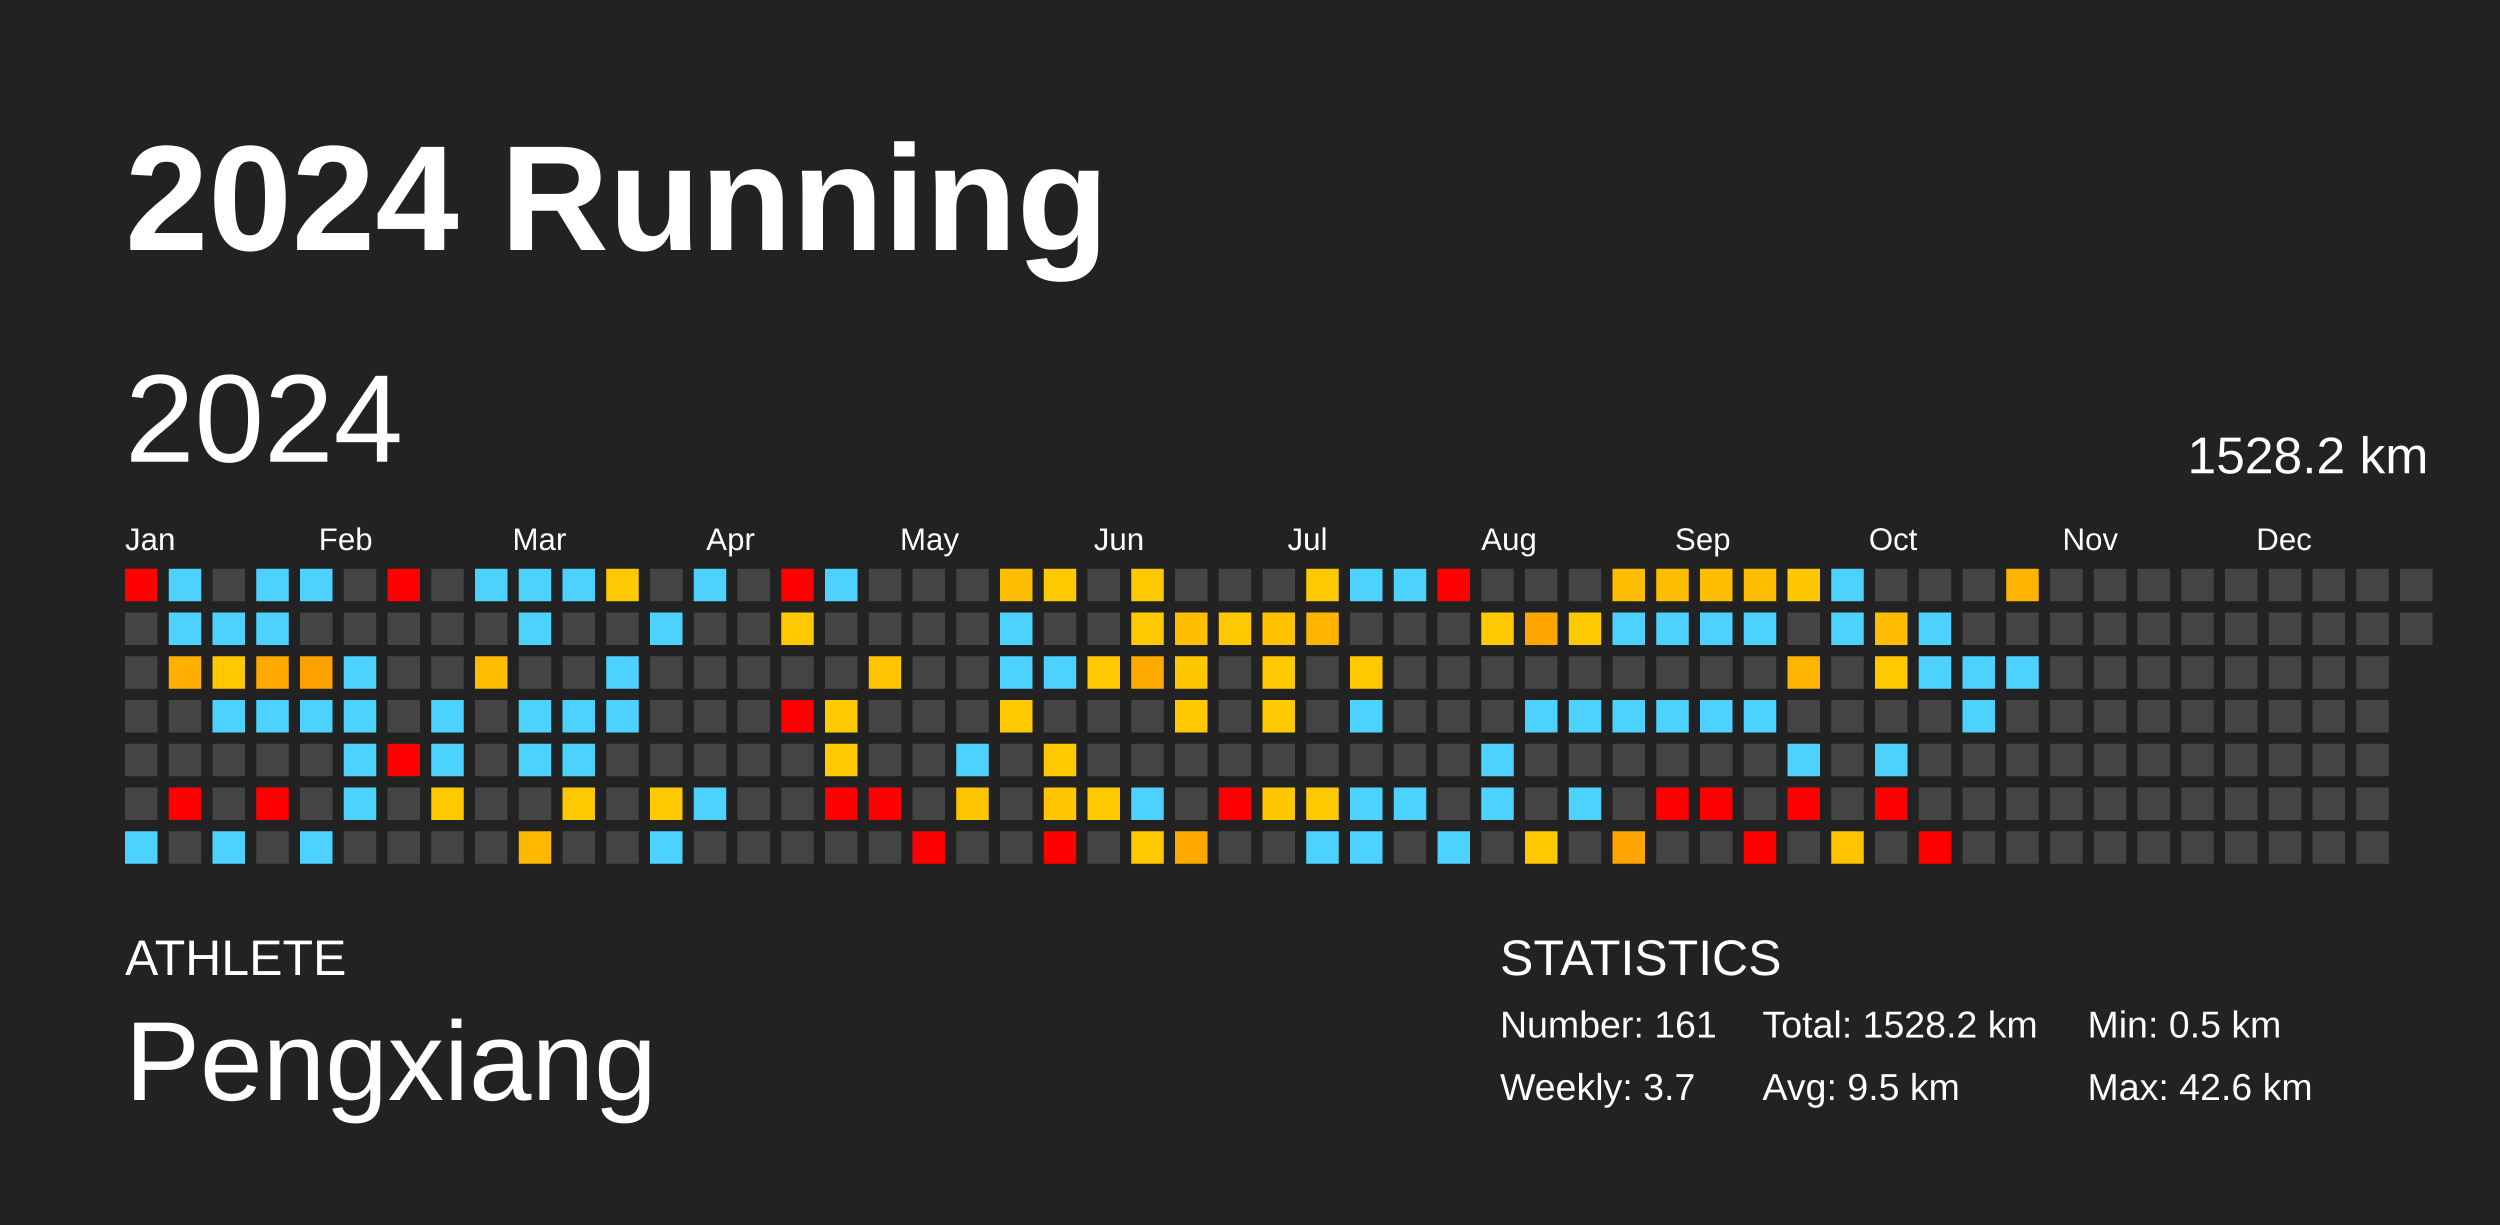
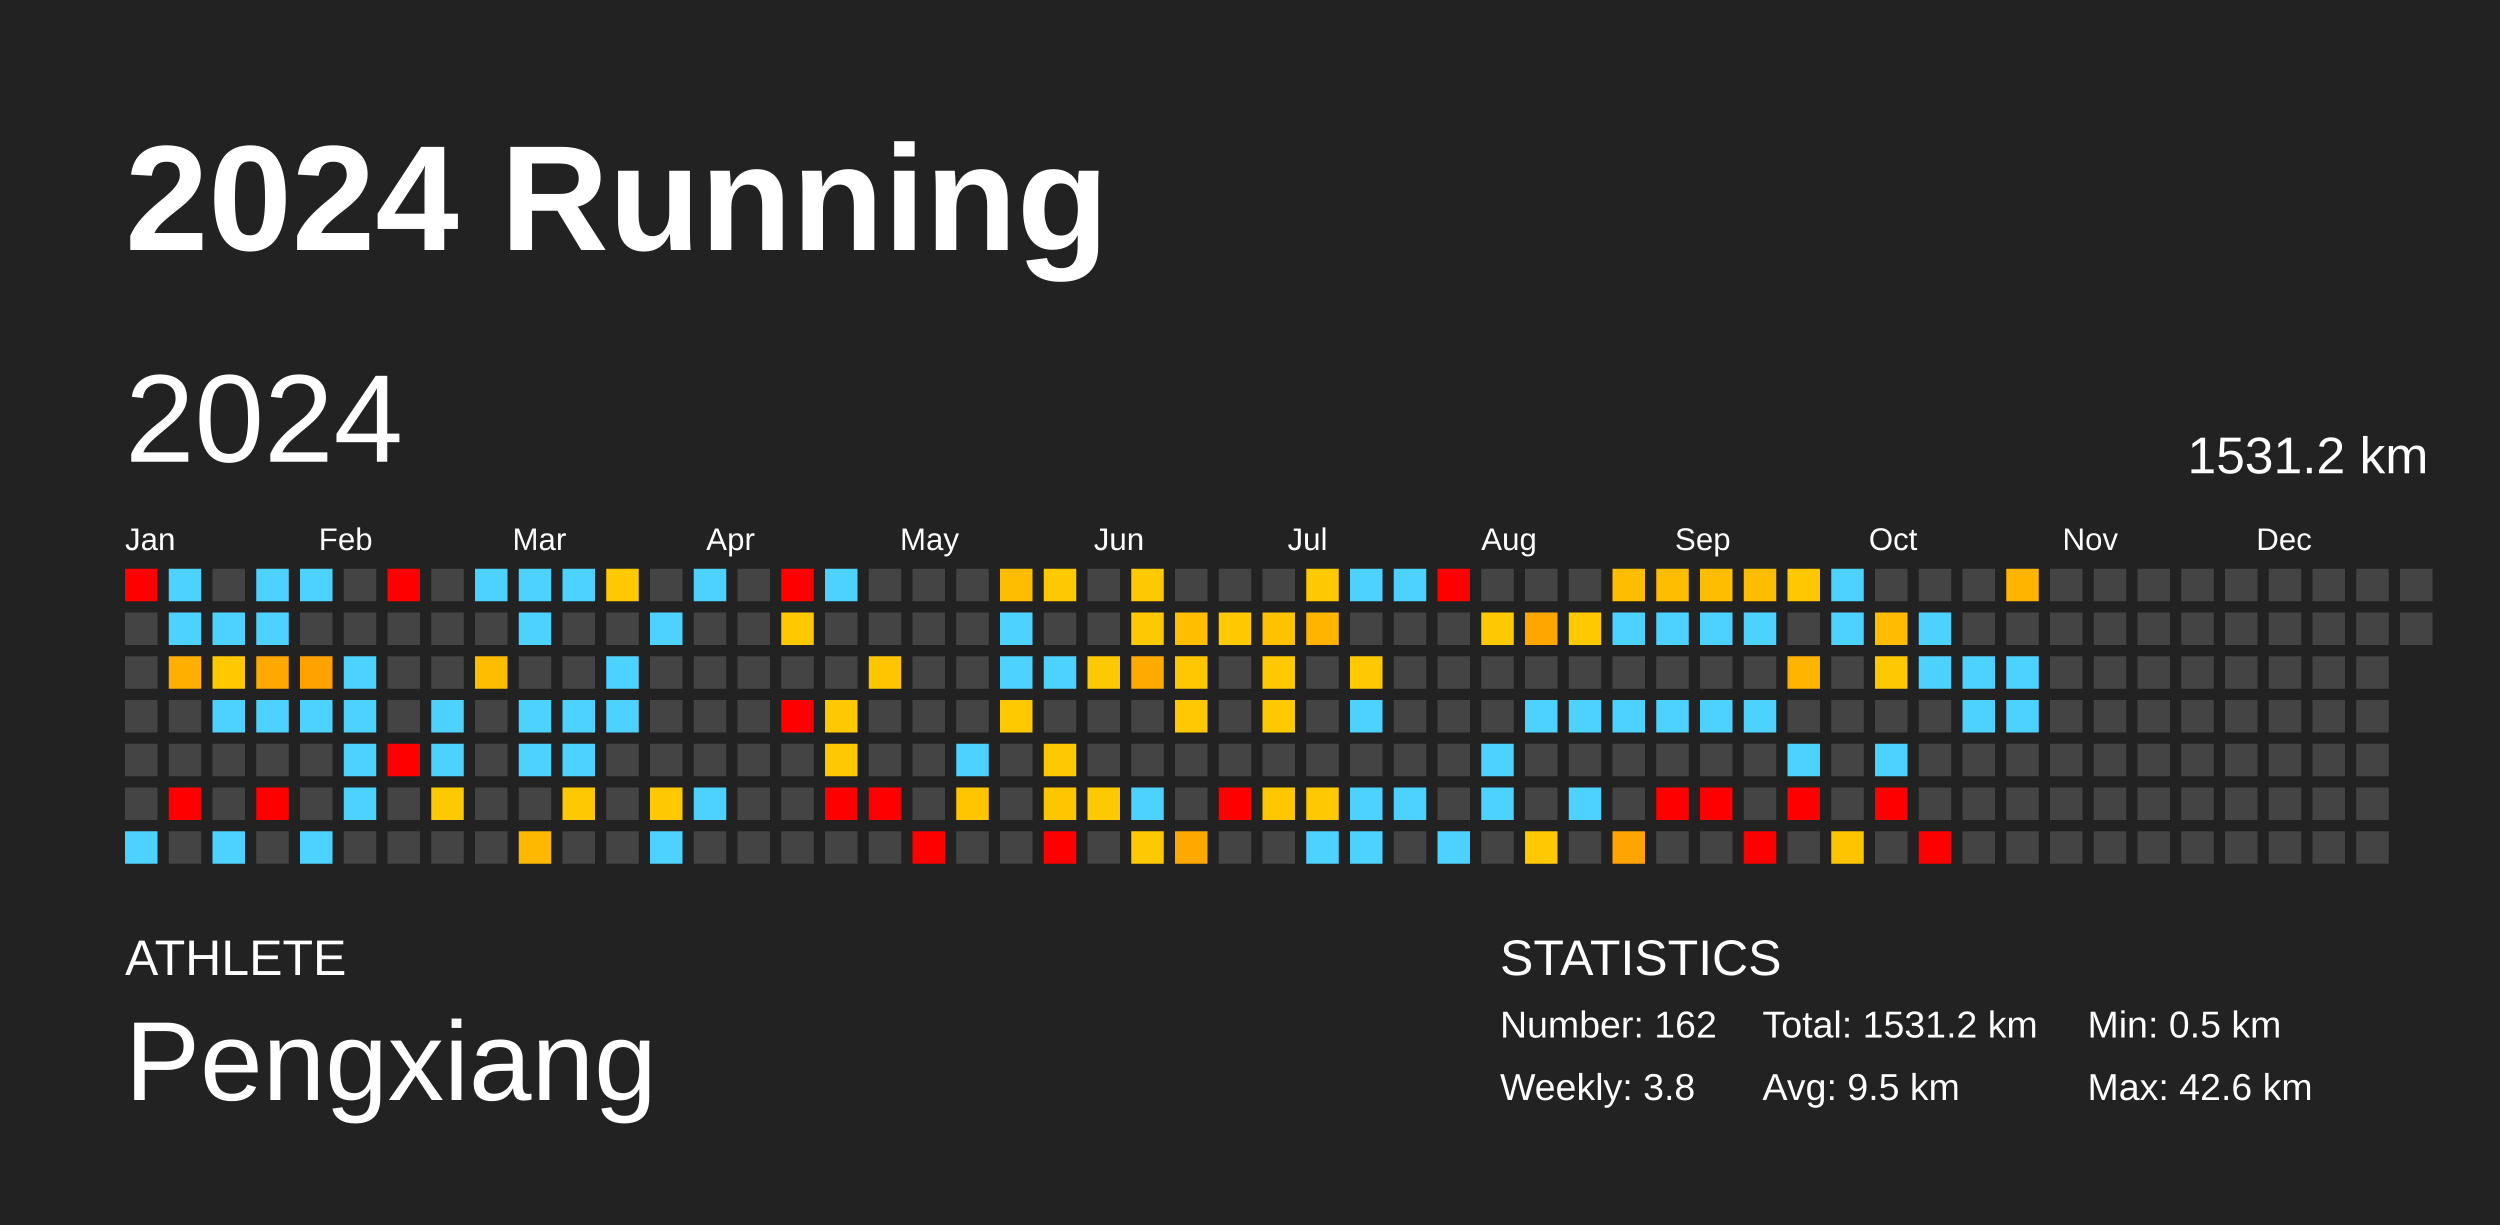
<svg xmlns="http://www.w3.org/2000/svg" baseProfile="full" height="98mm" version="1.1" viewBox="0,0,200,98" width="200mm">
  <defs />
  <rect fill="#222222" height="98" width="200" x="0" y="0" />
  <text fill="#FFFFFF" style="font-size:12px; font-family:Arial; font-weight:bold;" x="10" y="20">2024 Running</text>
  <text fill="#FFFFFF" style="font-size:4px; font-family:Arial" x="10" y="78">ATHLETE</text>
  <text fill="#FFFFFF" style="font-size:9px; font-family:Arial" x="10" y="88">Pengxiang</text>
  <text fill="#FFFFFF" style="font-size:4px; font-family:Arial" x="120" y="78">STATISTICS</text>
-   <text fill="#FFFFFF" style="font-size:3px; font-family:Arial" x="120" y="83">Number: 161</text>
-   <text fill="#FFFFFF" style="font-size:3px; font-family:Arial" x="120" y="88">Weekly: 3.7</text>
-   <text fill="#FFFFFF" style="font-size:3px; font-family:Arial" x="141" y="83">Total: 1528.2 km</text>
+   <text fill="#FFFFFF" style="font-size:3px; font-family:Arial" x="120" y="83">Number: 162</text>
+   <text fill="#FFFFFF" style="font-size:3px; font-family:Arial" x="120" y="88">Weekly: 3.8</text>
+   <text fill="#FFFFFF" style="font-size:3px; font-family:Arial" x="141" y="83">Total: 1531.2 km</text>
  <text fill="#FFFFFF" style="font-size:3px; font-family:Arial" x="141" y="88">Avg: 9.5 km</text>
  <text fill="#FFFFFF" style="font-size:3px; font-family:Arial" x="167" y="83">Min: 0.5 km</text>
  <text fill="#FFFFFF" style="font-size:3px; font-family:Arial" x="167" y="88">Max: 42.6 km</text>
  <text dominant-baseline="hanging" fill="#FFFFFF" style="font-size:10.0px; font-family:Arial;" x="10" y="30">2024</text>
-   <text dominant-baseline="hanging" fill="#FFFFFF" style="font-size:4.125px; font-family:Arial;" x="175" y="35">1528.2 km</text>
+   <text dominant-baseline="hanging" fill="#FFFFFF" style="font-size:4.125px; font-family:Arial;" x="175" y="35">1531.2 km</text>
  <text fill="#FFFFFF" style="font-size:2.5px; font-family:Arial" x="10.0" y="44">Jan</text>
  <text fill="#FFFFFF" style="font-size:2.5px; font-family:Arial" x="25.5" y="44">Feb</text>
  <text fill="#FFFFFF" style="font-size:2.5px; font-family:Arial" x="41.0" y="44">Mar</text>
  <text fill="#FFFFFF" style="font-size:2.5px; font-family:Arial" x="56.5" y="44">Apr</text>
  <text fill="#FFFFFF" style="font-size:2.5px; font-family:Arial" x="72.0" y="44">May</text>
  <text fill="#FFFFFF" style="font-size:2.5px; font-family:Arial" x="87.5" y="44">Jun</text>
  <text fill="#FFFFFF" style="font-size:2.5px; font-family:Arial" x="103.0" y="44">Jul</text>
  <text fill="#FFFFFF" style="font-size:2.5px; font-family:Arial" x="118.5" y="44">Aug</text>
  <text fill="#FFFFFF" style="font-size:2.5px; font-family:Arial" x="134.0" y="44">Sep</text>
  <text fill="#FFFFFF" style="font-size:2.5px; font-family:Arial" x="149.5" y="44">Oct</text>
  <text fill="#FFFFFF" style="font-size:2.5px; font-family:Arial" x="165.0" y="44">Nov</text>
  <text fill="#FFFFFF" style="font-size:2.5px; font-family:Arial" x="180.5" y="44">Dec</text>
  <rect fill="red" height="2.6" width="2.6" x="10.0" y="45.5" />
  <rect fill="#444444" height="2.6" width="2.6" x="10.0" y="49.0" />
  <rect fill="#444444" height="2.6" width="2.6" x="10.0" y="52.5" />
  <rect fill="#444444" height="2.6" width="2.6" x="10.0" y="56.0" />
  <rect fill="#444444" height="2.6" width="2.6" x="10.0" y="59.5" />
  <rect fill="#444444" height="2.6" width="2.6" x="10.0" y="63.0" />
  <rect fill="#4dd2ff" height="2.6" width="2.6" x="10.0" y="66.5" />
  <rect fill="#4dd2ff" height="2.6" width="2.6" x="13.5" y="45.5" />
  <rect fill="#4dd2ff" height="2.6" width="2.6" x="13.5" y="49.0" />
  <rect fill="#ffaf00" height="2.6" width="2.6" x="13.5" y="52.5" />
  <rect fill="#444444" height="2.6" width="2.6" x="13.5" y="56.0" />
  <rect fill="#444444" height="2.6" width="2.6" x="13.5" y="59.5" />
  <rect fill="red" height="2.6" width="2.6" x="13.5" y="63.0" />
  <rect fill="#444444" height="2.6" width="2.6" x="13.5" y="66.5" />
  <rect fill="#444444" height="2.6" width="2.6" x="17.0" y="45.5" />
  <rect fill="#4dd2ff" height="2.6" width="2.6" x="17.0" y="49.0" />
  <rect fill="#ffc800" height="2.6" width="2.6" x="17.0" y="52.5" />
  <rect fill="#4dd2ff" height="2.6" width="2.6" x="17.0" y="56.0" />
  <rect fill="#444444" height="2.6" width="2.6" x="17.0" y="59.5" />
  <rect fill="#444444" height="2.6" width="2.6" x="17.0" y="63.0" />
  <rect fill="#4dd2ff" height="2.6" width="2.6" x="17.0" y="66.5" />
  <rect fill="#4dd2ff" height="2.6" width="2.6" x="20.5" y="45.5" />
  <rect fill="#4dd2ff" height="2.6" width="2.6" x="20.5" y="49.0" />
  <rect fill="#ffa800" height="2.6" width="2.6" x="20.5" y="52.5" />
  <rect fill="#4dd2ff" height="2.6" width="2.6" x="20.5" y="56.0" />
  <rect fill="#444444" height="2.6" width="2.6" x="20.5" y="59.5" />
  <rect fill="red" height="2.6" width="2.6" x="20.5" y="63.0" />
  <rect fill="#444444" height="2.6" width="2.6" x="20.5" y="66.5" />
  <rect fill="#4dd2ff" height="2.6" width="2.6" x="24.0" y="45.5" />
  <rect fill="#444444" height="2.6" width="2.6" x="24.0" y="49.0" />
  <rect fill="#ffa200" height="2.6" width="2.6" x="24.0" y="52.5" />
  <rect fill="#4dd2ff" height="2.6" width="2.6" x="24.0" y="56.0" />
  <rect fill="#444444" height="2.6" width="2.6" x="24.0" y="59.5" />
  <rect fill="#444444" height="2.6" width="2.6" x="24.0" y="63.0" />
  <rect fill="#4dd2ff" height="2.6" width="2.6" x="24.0" y="66.5" />
  <rect fill="#444444" height="2.6" width="2.6" x="27.5" y="45.5" />
  <rect fill="#444444" height="2.6" width="2.6" x="27.5" y="49.0" />
  <rect fill="#4dd2ff" height="2.6" width="2.6" x="27.5" y="52.5" />
  <rect fill="#4dd2ff" height="2.6" width="2.6" x="27.5" y="56.0" />
  <rect fill="#4dd2ff" height="2.6" width="2.6" x="27.5" y="59.5" />
  <rect fill="#4dd2ff" height="2.6" width="2.6" x="27.5" y="63.0" />
  <rect fill="#444444" height="2.6" width="2.6" x="27.5" y="66.5" />
  <rect fill="red" height="2.6" width="2.6" x="31.0" y="45.5" />
  <rect fill="#444444" height="2.6" width="2.6" x="31.0" y="49.0" />
  <rect fill="#444444" height="2.6" width="2.6" x="31.0" y="52.5" />
  <rect fill="#444444" height="2.6" width="2.6" x="31.0" y="56.0" />
  <rect fill="red" height="2.6" width="2.6" x="31.0" y="59.5" />
  <rect fill="#444444" height="2.6" width="2.6" x="31.0" y="63.0" />
  <rect fill="#444444" height="2.6" width="2.6" x="31.0" y="66.5" />
  <rect fill="#444444" height="2.6" width="2.6" x="34.5" y="45.5" />
  <rect fill="#444444" height="2.6" width="2.6" x="34.5" y="49.0" />
  <rect fill="#444444" height="2.6" width="2.6" x="34.5" y="52.5" />
  <rect fill="#4dd2ff" height="2.6" width="2.6" x="34.5" y="56.0" />
  <rect fill="#4dd2ff" height="2.6" width="2.6" x="34.5" y="59.5" />
  <rect fill="#ffc900" height="2.6" width="2.6" x="34.5" y="63.0" />
  <rect fill="#444444" height="2.6" width="2.6" x="34.5" y="66.5" />
  <rect fill="#4dd2ff" height="2.6" width="2.6" x="38.0" y="45.5" />
  <rect fill="#444444" height="2.6" width="2.6" x="38.0" y="49.0" />
  <rect fill="#ffbd00" height="2.6" width="2.6" x="38.0" y="52.5" />
  <rect fill="#444444" height="2.6" width="2.6" x="38.0" y="56.0" />
  <rect fill="#444444" height="2.6" width="2.6" x="38.0" y="59.5" />
  <rect fill="#444444" height="2.6" width="2.6" x="38.0" y="63.0" />
  <rect fill="#444444" height="2.6" width="2.6" x="38.0" y="66.5" />
  <rect fill="#4dd2ff" height="2.6" width="2.6" x="41.5" y="45.5" />
  <rect fill="#4dd2ff" height="2.6" width="2.6" x="41.5" y="49.0" />
  <rect fill="#444444" height="2.6" width="2.6" x="41.5" y="52.5" />
  <rect fill="#4dd2ff" height="2.6" width="2.6" x="41.5" y="56.0" />
  <rect fill="#4dd2ff" height="2.6" width="2.6" x="41.5" y="59.5" />
  <rect fill="#444444" height="2.6" width="2.6" x="41.5" y="63.0" />
  <rect fill="#ffb800" height="2.6" width="2.6" x="41.5" y="66.5" />
  <rect fill="#4dd2ff" height="2.6" width="2.6" x="45.0" y="45.5" />
  <rect fill="#444444" height="2.6" width="2.6" x="45.0" y="49.0" />
  <rect fill="#444444" height="2.6" width="2.6" x="45.0" y="52.5" />
  <rect fill="#4dd2ff" height="2.6" width="2.6" x="45.0" y="56.0" />
  <rect fill="#4dd2ff" height="2.6" width="2.6" x="45.0" y="59.5" />
  <rect fill="#ffc900" height="2.6" width="2.6" x="45.0" y="63.0" />
  <rect fill="#444444" height="2.6" width="2.6" x="45.0" y="66.5" />
  <rect fill="#ffc900" height="2.6" width="2.6" x="48.5" y="45.5" />
  <rect fill="#444444" height="2.6" width="2.6" x="48.5" y="49.0" />
  <rect fill="#4dd2ff" height="2.6" width="2.6" x="48.5" y="52.5" />
  <rect fill="#4dd2ff" height="2.6" width="2.6" x="48.5" y="56.0" />
  <rect fill="#444444" height="2.6" width="2.6" x="48.5" y="59.5" />
  <rect fill="#444444" height="2.6" width="2.6" x="48.5" y="63.0" />
  <rect fill="#444444" height="2.6" width="2.6" x="48.5" y="66.5" />
  <rect fill="#444444" height="2.6" width="2.6" x="52.0" y="45.5" />
  <rect fill="#4dd2ff" height="2.6" width="2.6" x="52.0" y="49.0" />
  <rect fill="#444444" height="2.6" width="2.6" x="52.0" y="52.5" />
  <rect fill="#444444" height="2.6" width="2.6" x="52.0" y="56.0" />
  <rect fill="#444444" height="2.6" width="2.6" x="52.0" y="59.5" />
  <rect fill="#ffc900" height="2.6" width="2.6" x="52.0" y="63.0" />
  <rect fill="#4dd2ff" height="2.6" width="2.6" x="52.0" y="66.5" />
  <rect fill="#4dd2ff" height="2.6" width="2.6" x="55.5" y="45.5" />
  <rect fill="#444444" height="2.6" width="2.6" x="55.5" y="49.0" />
  <rect fill="#444444" height="2.6" width="2.6" x="55.5" y="52.5" />
  <rect fill="#444444" height="2.6" width="2.6" x="55.5" y="56.0" />
  <rect fill="#444444" height="2.6" width="2.6" x="55.5" y="59.5" />
  <rect fill="#4dd2ff" height="2.6" width="2.6" x="55.5" y="63.0" />
  <rect fill="#444444" height="2.6" width="2.6" x="55.5" y="66.5" />
  <rect fill="#444444" height="2.6" width="2.6" x="59.0" y="45.5" />
  <rect fill="#444444" height="2.6" width="2.6" x="59.0" y="49.0" />
  <rect fill="#444444" height="2.6" width="2.6" x="59.0" y="52.5" />
  <rect fill="#444444" height="2.6" width="2.6" x="59.0" y="56.0" />
  <rect fill="#444444" height="2.6" width="2.6" x="59.0" y="59.5" />
  <rect fill="#444444" height="2.6" width="2.6" x="59.0" y="63.0" />
  <rect fill="#444444" height="2.6" width="2.6" x="59.0" y="66.5" />
  <rect fill="red" height="2.6" width="2.6" x="62.5" y="45.5" />
  <rect fill="#ffc800" height="2.6" width="2.6" x="62.5" y="49.0" />
  <rect fill="#444444" height="2.6" width="2.6" x="62.5" y="52.5" />
  <rect fill="red" height="2.6" width="2.6" x="62.5" y="56.0" />
  <rect fill="#444444" height="2.6" width="2.6" x="62.5" y="59.5" />
  <rect fill="#444444" height="2.6" width="2.6" x="62.5" y="63.0" />
  <rect fill="#444444" height="2.6" width="2.6" x="62.5" y="66.5" />
  <rect fill="#4dd2ff" height="2.6" width="2.6" x="66.0" y="45.5" />
  <rect fill="#444444" height="2.6" width="2.6" x="66.0" y="49.0" />
  <rect fill="#444444" height="2.6" width="2.6" x="66.0" y="52.5" />
  <rect fill="#ffc900" height="2.6" width="2.6" x="66.0" y="56.0" />
  <rect fill="#ffc900" height="2.6" width="2.6" x="66.0" y="59.5" />
  <rect fill="red" height="2.6" width="2.6" x="66.0" y="63.0" />
  <rect fill="#444444" height="2.6" width="2.6" x="66.0" y="66.5" />
  <rect fill="#444444" height="2.6" width="2.6" x="69.5" y="45.5" />
  <rect fill="#444444" height="2.6" width="2.6" x="69.5" y="49.0" />
  <rect fill="#ffc500" height="2.6" width="2.6" x="69.5" y="52.5" />
  <rect fill="#444444" height="2.6" width="2.6" x="69.5" y="56.0" />
  <rect fill="#444444" height="2.6" width="2.6" x="69.5" y="59.5" />
  <rect fill="red" height="2.6" width="2.6" x="69.5" y="63.0" />
  <rect fill="#444444" height="2.6" width="2.6" x="69.5" y="66.5" />
  <rect fill="#444444" height="2.6" width="2.6" x="73.0" y="45.5" />
  <rect fill="#444444" height="2.6" width="2.6" x="73.0" y="49.0" />
  <rect fill="#444444" height="2.6" width="2.6" x="73.0" y="52.5" />
  <rect fill="#444444" height="2.6" width="2.6" x="73.0" y="56.0" />
  <rect fill="#444444" height="2.6" width="2.6" x="73.0" y="59.5" />
  <rect fill="#444444" height="2.6" width="2.6" x="73.0" y="63.0" />
  <rect fill="red" height="2.6" width="2.6" x="73.0" y="66.5" />
  <rect fill="#444444" height="2.6" width="2.6" x="76.5" y="45.5" />
  <rect fill="#444444" height="2.6" width="2.6" x="76.5" y="49.0" />
  <rect fill="#444444" height="2.6" width="2.6" x="76.5" y="52.5" />
  <rect fill="#444444" height="2.6" width="2.6" x="76.5" y="56.0" />
  <rect fill="#4dd2ff" height="2.6" width="2.6" x="76.5" y="59.5" />
  <rect fill="#ffc500" height="2.6" width="2.6" x="76.5" y="63.0" />
  <rect fill="#444444" height="2.6" width="2.6" x="76.5" y="66.5" />
  <rect fill="#ffbd00" height="2.6" width="2.6" x="80.0" y="45.5" />
  <rect fill="#4dd2ff" height="2.6" width="2.6" x="80.0" y="49.0" />
  <rect fill="#4dd2ff" height="2.6" width="2.6" x="80.0" y="52.5" />
  <rect fill="#ffc900" height="2.6" width="2.6" x="80.0" y="56.0" />
  <rect fill="#444444" height="2.6" width="2.6" x="80.0" y="59.5" />
  <rect fill="#444444" height="2.6" width="2.6" x="80.0" y="63.0" />
  <rect fill="#444444" height="2.6" width="2.6" x="80.0" y="66.5" />
  <rect fill="#ffc900" height="2.6" width="2.6" x="83.5" y="45.5" />
  <rect fill="#444444" height="2.6" width="2.6" x="83.5" y="49.0" />
  <rect fill="#4dd2ff" height="2.6" width="2.6" x="83.5" y="52.5" />
  <rect fill="#444444" height="2.6" width="2.6" x="83.5" y="56.0" />
  <rect fill="#ffc900" height="2.6" width="2.6" x="83.5" y="59.5" />
  <rect fill="#ffc600" height="2.6" width="2.6" x="83.5" y="63.0" />
  <rect fill="red" height="2.6" width="2.6" x="83.5" y="66.5" />
  <rect fill="#444444" height="2.6" width="2.6" x="87.0" y="45.5" />
  <rect fill="#444444" height="2.6" width="2.6" x="87.0" y="49.0" />
  <rect fill="#ffc900" height="2.6" width="2.6" x="87.0" y="52.5" />
  <rect fill="#444444" height="2.6" width="2.6" x="87.0" y="56.0" />
  <rect fill="#444444" height="2.6" width="2.6" x="87.0" y="59.5" />
  <rect fill="#ffc900" height="2.6" width="2.6" x="87.0" y="63.0" />
  <rect fill="#444444" height="2.6" width="2.6" x="87.0" y="66.5" />
  <rect fill="#ffc900" height="2.6" width="2.6" x="90.5" y="45.5" />
  <rect fill="#ffc900" height="2.6" width="2.6" x="90.5" y="49.0" />
  <rect fill="#ffaa00" height="2.6" width="2.6" x="90.5" y="52.5" />
  <rect fill="#444444" height="2.6" width="2.6" x="90.5" y="56.0" />
  <rect fill="#444444" height="2.6" width="2.6" x="90.5" y="59.5" />
  <rect fill="#4dd2ff" height="2.6" width="2.6" x="90.5" y="63.0" />
  <rect fill="#ffc900" height="2.6" width="2.6" x="90.5" y="66.5" />
  <rect fill="#444444" height="2.6" width="2.6" x="94.0" y="45.5" />
  <rect fill="#ffbe00" height="2.6" width="2.6" x="94.0" y="49.0" />
  <rect fill="#ffc700" height="2.6" width="2.6" x="94.0" y="52.5" />
  <rect fill="#ffc800" height="2.6" width="2.6" x="94.0" y="56.0" />
  <rect fill="#444444" height="2.6" width="2.6" x="94.0" y="59.5" />
  <rect fill="#444444" height="2.6" width="2.6" x="94.0" y="63.0" />
  <rect fill="#ffa900" height="2.6" width="2.6" x="94.0" y="66.5" />
  <rect fill="#444444" height="2.6" width="2.6" x="97.5" y="45.5" />
  <rect fill="#ffc800" height="2.6" width="2.6" x="97.5" y="49.0" />
  <rect fill="#444444" height="2.6" width="2.6" x="97.5" y="52.5" />
  <rect fill="#444444" height="2.6" width="2.6" x="97.5" y="56.0" />
  <rect fill="#444444" height="2.6" width="2.6" x="97.5" y="59.5" />
  <rect fill="red" height="2.6" width="2.6" x="97.5" y="63.0" />
  <rect fill="#444444" height="2.6" width="2.6" x="97.5" y="66.5" />
  <rect fill="#444444" height="2.6" width="2.6" x="101.0" y="45.5" />
  <rect fill="#ffc100" height="2.6" width="2.6" x="101.0" y="49.0" />
  <rect fill="#ffc900" height="2.6" width="2.6" x="101.0" y="52.5" />
  <rect fill="#ffc900" height="2.6" width="2.6" x="101.0" y="56.0" />
  <rect fill="#444444" height="2.6" width="2.6" x="101.0" y="59.5" />
  <rect fill="#ffc700" height="2.6" width="2.6" x="101.0" y="63.0" />
  <rect fill="#444444" height="2.6" width="2.6" x="101.0" y="66.5" />
  <rect fill="#ffc900" height="2.6" width="2.6" x="104.5" y="45.5" />
  <rect fill="#ffb500" height="2.6" width="2.6" x="104.5" y="49.0" />
  <rect fill="#444444" height="2.6" width="2.6" x="104.5" y="52.5" />
  <rect fill="#444444" height="2.6" width="2.6" x="104.5" y="56.0" />
  <rect fill="#444444" height="2.6" width="2.6" x="104.5" y="59.5" />
  <rect fill="#ffc900" height="2.6" width="2.6" x="104.5" y="63.0" />
  <rect fill="#4dd2ff" height="2.6" width="2.6" x="104.5" y="66.5" />
  <rect fill="#4dd2ff" height="2.6" width="2.6" x="108.0" y="45.5" />
  <rect fill="#444444" height="2.6" width="2.6" x="108.0" y="49.0" />
  <rect fill="#ffc900" height="2.6" width="2.6" x="108.0" y="52.5" />
  <rect fill="#4dd2ff" height="2.6" width="2.6" x="108.0" y="56.0" />
  <rect fill="#444444" height="2.6" width="2.6" x="108.0" y="59.5" />
  <rect fill="#4dd2ff" height="2.6" width="2.6" x="108.0" y="63.0" />
  <rect fill="#4dd2ff" height="2.6" width="2.6" x="108.0" y="66.5" />
  <rect fill="#4dd2ff" height="2.6" width="2.6" x="111.5" y="45.5" />
  <rect fill="#444444" height="2.6" width="2.6" x="111.5" y="49.0" />
  <rect fill="#444444" height="2.6" width="2.6" x="111.5" y="52.5" />
  <rect fill="#444444" height="2.6" width="2.6" x="111.5" y="56.0" />
  <rect fill="#444444" height="2.6" width="2.6" x="111.5" y="59.5" />
  <rect fill="#4dd2ff" height="2.6" width="2.6" x="111.5" y="63.0" />
  <rect fill="#444444" height="2.6" width="2.6" x="111.5" y="66.5" />
  <rect fill="red" height="2.6" width="2.6" x="115.0" y="45.5" />
  <rect fill="#444444" height="2.6" width="2.6" x="115.0" y="49.0" />
  <rect fill="#444444" height="2.6" width="2.6" x="115.0" y="52.5" />
  <rect fill="#444444" height="2.6" width="2.6" x="115.0" y="56.0" />
  <rect fill="#444444" height="2.6" width="2.6" x="115.0" y="59.5" />
  <rect fill="#444444" height="2.6" width="2.6" x="115.0" y="63.0" />
  <rect fill="#4dd2ff" height="2.6" width="2.6" x="115.0" y="66.5" />
  <rect fill="#444444" height="2.6" width="2.6" x="118.5" y="45.5" />
  <rect fill="#ffc900" height="2.6" width="2.6" x="118.5" y="49.0" />
  <rect fill="#444444" height="2.6" width="2.6" x="118.5" y="52.5" />
  <rect fill="#444444" height="2.6" width="2.6" x="118.5" y="56.0" />
  <rect fill="#4dd2ff" height="2.6" width="2.6" x="118.5" y="59.5" />
  <rect fill="#4dd2ff" height="2.6" width="2.6" x="118.5" y="63.0" />
  <rect fill="#444444" height="2.6" width="2.6" x="118.5" y="66.5" />
  <rect fill="#444444" height="2.6" width="2.6" x="122.0" y="45.5" />
  <rect fill="#ffa700" height="2.6" width="2.6" x="122.0" y="49.0" />
  <rect fill="#444444" height="2.6" width="2.6" x="122.0" y="52.5" />
  <rect fill="#4dd2ff" height="2.6" width="2.6" x="122.0" y="56.0" />
  <rect fill="#444444" height="2.6" width="2.6" x="122.0" y="59.5" />
  <rect fill="#444444" height="2.6" width="2.6" x="122.0" y="63.0" />
  <rect fill="#ffc800" height="2.6" width="2.6" x="122.0" y="66.5" />
  <rect fill="#444444" height="2.6" width="2.6" x="125.5" y="45.5" />
  <rect fill="#ffc900" height="2.6" width="2.6" x="125.5" y="49.0" />
  <rect fill="#444444" height="2.6" width="2.6" x="125.5" y="52.5" />
  <rect fill="#4dd2ff" height="2.6" width="2.6" x="125.5" y="56.0" />
  <rect fill="#444444" height="2.6" width="2.6" x="125.5" y="59.5" />
  <rect fill="#4dd2ff" height="2.6" width="2.6" x="125.5" y="63.0" />
  <rect fill="#444444" height="2.6" width="2.6" x="125.5" y="66.5" />
  <rect fill="#ffbd00" height="2.6" width="2.6" x="129.0" y="45.5" />
  <rect fill="#4dd2ff" height="2.6" width="2.6" x="129.0" y="49.0" />
  <rect fill="#444444" height="2.6" width="2.6" x="129.0" y="52.5" />
  <rect fill="#4dd2ff" height="2.6" width="2.6" x="129.0" y="56.0" />
  <rect fill="#444444" height="2.6" width="2.6" x="129.0" y="59.5" />
  <rect fill="#444444" height="2.6" width="2.6" x="129.0" y="63.0" />
  <rect fill="#ffa400" height="2.6" width="2.6" x="129.0" y="66.5" />
  <rect fill="#ffbd00" height="2.6" width="2.6" x="132.5" y="45.5" />
  <rect fill="#4dd2ff" height="2.6" width="2.6" x="132.5" y="49.0" />
  <rect fill="#444444" height="2.6" width="2.6" x="132.5" y="52.5" />
  <rect fill="#4dd2ff" height="2.6" width="2.6" x="132.5" y="56.0" />
  <rect fill="#444444" height="2.6" width="2.6" x="132.5" y="59.5" />
  <rect fill="red" height="2.6" width="2.6" x="132.5" y="63.0" />
  <rect fill="#444444" height="2.6" width="2.6" x="132.5" y="66.5" />
  <rect fill="#ffbd00" height="2.6" width="2.6" x="136.0" y="45.5" />
  <rect fill="#4dd2ff" height="2.6" width="2.6" x="136.0" y="49.0" />
  <rect fill="#444444" height="2.6" width="2.6" x="136.0" y="52.5" />
  <rect fill="#4dd2ff" height="2.6" width="2.6" x="136.0" y="56.0" />
  <rect fill="#444444" height="2.6" width="2.6" x="136.0" y="59.5" />
  <rect fill="red" height="2.6" width="2.6" x="136.0" y="63.0" />
  <rect fill="#444444" height="2.6" width="2.6" x="136.0" y="66.5" />
  <rect fill="#ffbd00" height="2.6" width="2.6" x="139.5" y="45.5" />
  <rect fill="#4dd2ff" height="2.6" width="2.6" x="139.5" y="49.0" />
  <rect fill="#444444" height="2.6" width="2.6" x="139.5" y="52.5" />
  <rect fill="#4dd2ff" height="2.6" width="2.6" x="139.5" y="56.0" />
  <rect fill="#444444" height="2.6" width="2.6" x="139.5" y="59.5" />
  <rect fill="#444444" height="2.6" width="2.6" x="139.5" y="63.0" />
  <rect fill="red" height="2.6" width="2.6" x="139.5" y="66.5" />
  <rect fill="#ffc700" height="2.6" width="2.6" x="143.0" y="45.5" />
  <rect fill="#444444" height="2.6" width="2.6" x="143.0" y="49.0" />
  <rect fill="#ffb400" height="2.6" width="2.6" x="143.0" y="52.5" />
  <rect fill="#444444" height="2.6" width="2.6" x="143.0" y="56.0" />
  <rect fill="#4dd2ff" height="2.6" width="2.6" x="143.0" y="59.5" />
  <rect fill="red" height="2.6" width="2.6" x="143.0" y="63.0" />
  <rect fill="#444444" height="2.6" width="2.6" x="143.0" y="66.5" />
  <rect fill="#4dd2ff" height="2.6" width="2.6" x="146.5" y="45.5" />
  <rect fill="#4dd2ff" height="2.6" width="2.6" x="146.5" y="49.0" />
  <rect fill="#444444" height="2.6" width="2.6" x="146.5" y="52.5" />
  <rect fill="#444444" height="2.6" width="2.6" x="146.5" y="56.0" />
  <rect fill="#444444" height="2.6" width="2.6" x="146.5" y="59.5" />
  <rect fill="#444444" height="2.6" width="2.6" x="146.5" y="63.0" />
  <rect fill="#ffc400" height="2.6" width="2.6" x="146.5" y="66.5" />
  <rect fill="#444444" height="2.6" width="2.6" x="150.0" y="45.5" />
  <rect fill="#ffbc00" height="2.6" width="2.6" x="150.0" y="49.0" />
  <rect fill="#ffc900" height="2.6" width="2.6" x="150.0" y="52.5" />
  <rect fill="#444444" height="2.6" width="2.6" x="150.0" y="56.0" />
  <rect fill="#4dd2ff" height="2.6" width="2.6" x="150.0" y="59.5" />
  <rect fill="red" height="2.6" width="2.6" x="150.0" y="63.0" />
  <rect fill="#444444" height="2.6" width="2.6" x="150.0" y="66.5" />
  <rect fill="#444444" height="2.6" width="2.6" x="153.5" y="45.5" />
  <rect fill="#4dd2ff" height="2.6" width="2.6" x="153.5" y="49.0" />
  <rect fill="#4dd2ff" height="2.6" width="2.6" x="153.5" y="52.5" />
  <rect fill="#444444" height="2.6" width="2.6" x="153.5" y="56.0" />
  <rect fill="#444444" height="2.6" width="2.6" x="153.5" y="59.5" />
  <rect fill="#444444" height="2.6" width="2.6" x="153.5" y="63.0" />
  <rect fill="red" height="2.6" width="2.6" x="153.5" y="66.5" />
  <rect fill="#444444" height="2.6" width="2.6" x="157.0" y="45.5" />
  <rect fill="#444444" height="2.6" width="2.6" x="157.0" y="49.0" />
  <rect fill="#4dd2ff" height="2.6" width="2.6" x="157.0" y="52.5" />
  <rect fill="#4dd2ff" height="2.6" width="2.6" x="157.0" y="56.0" />
  <rect fill="#444444" height="2.6" width="2.6" x="157.0" y="59.5" />
  <rect fill="#444444" height="2.6" width="2.6" x="157.0" y="63.0" />
  <rect fill="#444444" height="2.6" width="2.6" x="157.0" y="66.5" />
  <rect fill="#ffb500" height="2.6" width="2.6" x="160.5" y="45.5" />
  <rect fill="#444444" height="2.6" width="2.6" x="160.5" y="49.0" />
  <rect fill="#4dd2ff" height="2.6" width="2.6" x="160.5" y="52.5" />
-   <rect fill="#444444" height="2.6" width="2.6" x="160.5" y="56.0" />
+   <rect fill="#4dd2ff" height="2.6" width="2.6" x="160.5" y="56.0" />
  <rect fill="#444444" height="2.6" width="2.6" x="160.5" y="59.5" />
  <rect fill="#444444" height="2.6" width="2.6" x="160.5" y="63.0" />
  <rect fill="#444444" height="2.6" width="2.6" x="160.5" y="66.5" />
  <rect fill="#444444" height="2.6" width="2.6" x="164.0" y="45.5" />
  <rect fill="#444444" height="2.6" width="2.6" x="164.0" y="49.0" />
  <rect fill="#444444" height="2.6" width="2.6" x="164.0" y="52.5" />
  <rect fill="#444444" height="2.6" width="2.6" x="164.0" y="56.0" />
  <rect fill="#444444" height="2.6" width="2.6" x="164.0" y="59.5" />
  <rect fill="#444444" height="2.6" width="2.6" x="164.0" y="63.0" />
  <rect fill="#444444" height="2.6" width="2.6" x="164.0" y="66.5" />
  <rect fill="#444444" height="2.6" width="2.6" x="167.5" y="45.5" />
  <rect fill="#444444" height="2.6" width="2.6" x="167.5" y="49.0" />
  <rect fill="#444444" height="2.6" width="2.6" x="167.5" y="52.5" />
  <rect fill="#444444" height="2.6" width="2.6" x="167.5" y="56.0" />
  <rect fill="#444444" height="2.6" width="2.6" x="167.5" y="59.5" />
  <rect fill="#444444" height="2.6" width="2.6" x="167.5" y="63.0" />
  <rect fill="#444444" height="2.6" width="2.6" x="167.5" y="66.5" />
  <rect fill="#444444" height="2.6" width="2.6" x="171.0" y="45.5" />
  <rect fill="#444444" height="2.6" width="2.6" x="171.0" y="49.0" />
  <rect fill="#444444" height="2.6" width="2.6" x="171.0" y="52.5" />
  <rect fill="#444444" height="2.6" width="2.6" x="171.0" y="56.0" />
  <rect fill="#444444" height="2.6" width="2.6" x="171.0" y="59.5" />
  <rect fill="#444444" height="2.6" width="2.6" x="171.0" y="63.0" />
  <rect fill="#444444" height="2.6" width="2.6" x="171.0" y="66.5" />
  <rect fill="#444444" height="2.6" width="2.6" x="174.5" y="45.5" />
  <rect fill="#444444" height="2.6" width="2.6" x="174.5" y="49.0" />
  <rect fill="#444444" height="2.6" width="2.6" x="174.5" y="52.5" />
  <rect fill="#444444" height="2.6" width="2.6" x="174.5" y="56.0" />
  <rect fill="#444444" height="2.6" width="2.6" x="174.5" y="59.5" />
  <rect fill="#444444" height="2.6" width="2.6" x="174.5" y="63.0" />
  <rect fill="#444444" height="2.6" width="2.6" x="174.5" y="66.5" />
  <rect fill="#444444" height="2.6" width="2.6" x="178.0" y="45.5" />
  <rect fill="#444444" height="2.6" width="2.6" x="178.0" y="49.0" />
  <rect fill="#444444" height="2.6" width="2.6" x="178.0" y="52.5" />
  <rect fill="#444444" height="2.6" width="2.6" x="178.0" y="56.0" />
  <rect fill="#444444" height="2.6" width="2.6" x="178.0" y="59.5" />
  <rect fill="#444444" height="2.6" width="2.6" x="178.0" y="63.0" />
  <rect fill="#444444" height="2.6" width="2.6" x="178.0" y="66.5" />
  <rect fill="#444444" height="2.6" width="2.6" x="181.5" y="45.5" />
  <rect fill="#444444" height="2.6" width="2.6" x="181.5" y="49.0" />
  <rect fill="#444444" height="2.6" width="2.6" x="181.5" y="52.5" />
  <rect fill="#444444" height="2.6" width="2.6" x="181.5" y="56.0" />
  <rect fill="#444444" height="2.6" width="2.6" x="181.5" y="59.5" />
  <rect fill="#444444" height="2.6" width="2.6" x="181.5" y="63.0" />
  <rect fill="#444444" height="2.6" width="2.6" x="181.5" y="66.5" />
  <rect fill="#444444" height="2.6" width="2.6" x="185.0" y="45.5" />
  <rect fill="#444444" height="2.6" width="2.6" x="185.0" y="49.0" />
  <rect fill="#444444" height="2.6" width="2.6" x="185.0" y="52.5" />
  <rect fill="#444444" height="2.6" width="2.6" x="185.0" y="56.0" />
  <rect fill="#444444" height="2.6" width="2.6" x="185.0" y="59.5" />
  <rect fill="#444444" height="2.6" width="2.6" x="185.0" y="63.0" />
  <rect fill="#444444" height="2.6" width="2.6" x="185.0" y="66.5" />
  <rect fill="#444444" height="2.6" width="2.6" x="188.5" y="45.5" />
  <rect fill="#444444" height="2.6" width="2.6" x="188.5" y="49.0" />
  <rect fill="#444444" height="2.6" width="2.6" x="188.5" y="52.5" />
  <rect fill="#444444" height="2.6" width="2.6" x="188.5" y="56.0" />
  <rect fill="#444444" height="2.6" width="2.6" x="188.5" y="59.5" />
  <rect fill="#444444" height="2.6" width="2.6" x="188.5" y="63.0" />
  <rect fill="#444444" height="2.6" width="2.6" x="188.5" y="66.5" />
  <rect fill="#444444" height="2.6" width="2.6" x="192.0" y="45.5" />
  <rect fill="#444444" height="2.6" width="2.6" x="192.0" y="49.0" />
</svg>
